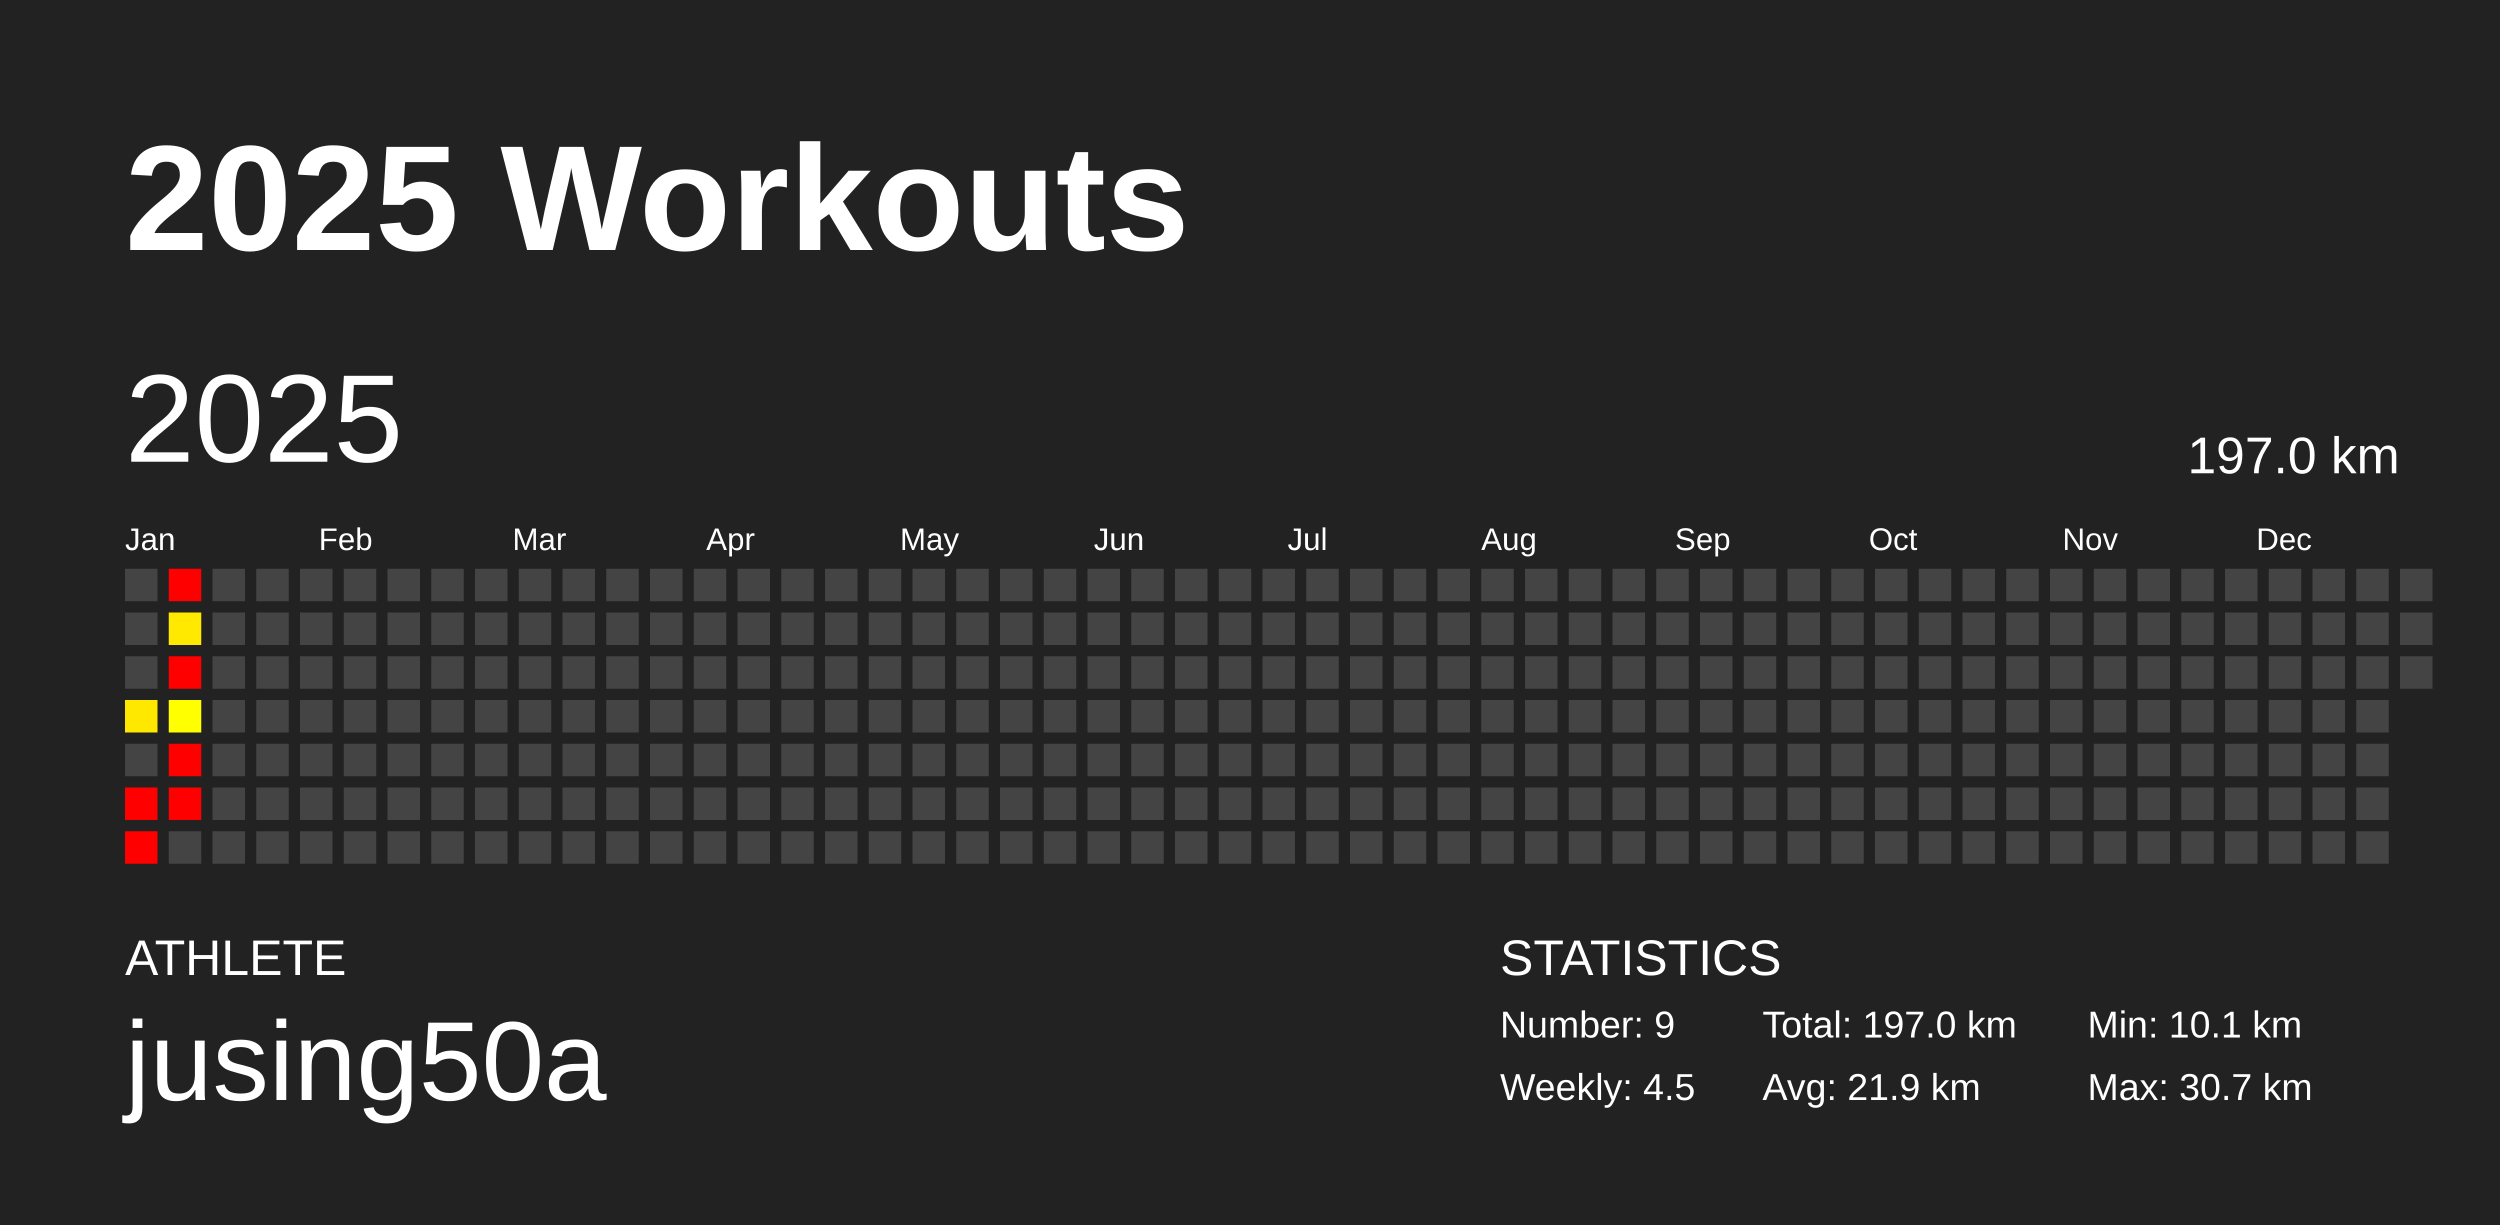
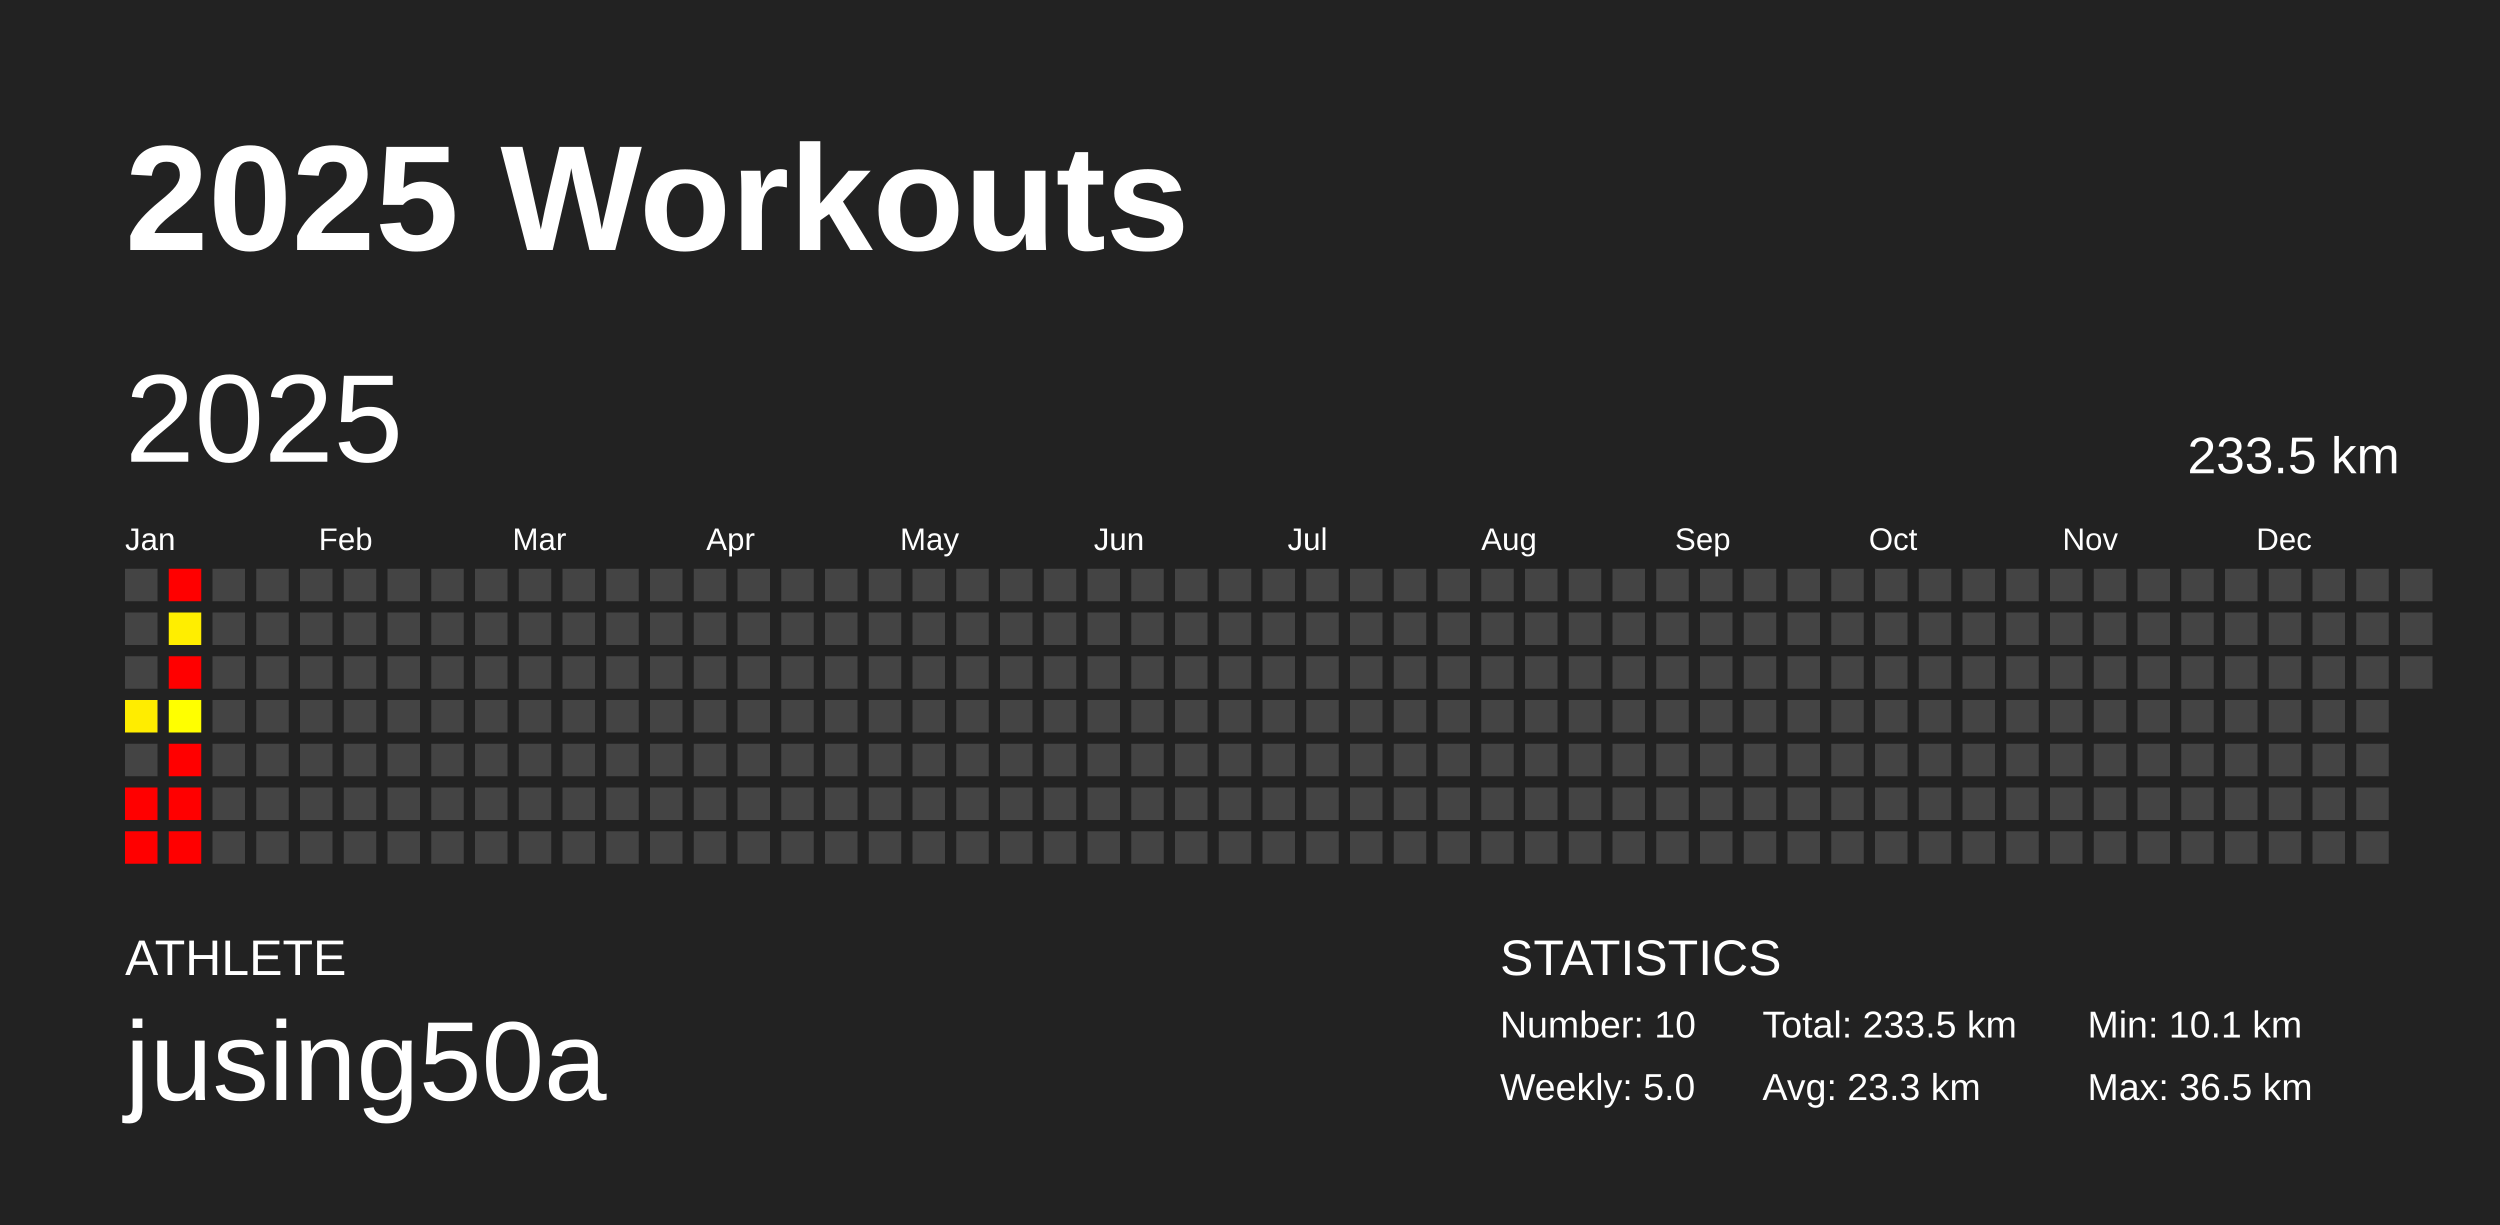
<svg xmlns="http://www.w3.org/2000/svg" baseProfile="full" height="98mm" version="1.1" viewBox="0,0,200,98" width="200mm">
  <defs />
  <rect fill="#222222" height="98" width="200" x="0" y="0" />
  <text fill="#FFFFFF" style="font-size:12px; font-family:Arial; font-weight:bold;" x="10" y="20">2025 Workouts</text>
  <text fill="#FFFFFF" style="font-size:4px; font-family:Arial" x="10" y="78">ATHLETE</text>
  <text fill="#FFFFFF" style="font-size:9px; font-family:Arial" x="10" y="88">jusing50a</text>
  <text fill="#FFFFFF" style="font-size:4px; font-family:Arial" x="120" y="78">STATISTICS</text>
-   <text fill="#FFFFFF" style="font-size:3px; font-family:Arial" x="120" y="83">Number: 9</text>
-   <text fill="#FFFFFF" style="font-size:3px; font-family:Arial" x="120" y="88">Weekly: 4.5</text>
-   <text fill="#FFFFFF" style="font-size:3px; font-family:Arial" x="141" y="83">Total: 197.0 km</text>
-   <text fill="#FFFFFF" style="font-size:3px; font-family:Arial" x="141" y="88">Avg: 21.9 km</text>
+   <text fill="#FFFFFF" style="font-size:3px; font-family:Arial" x="120" y="83">Number: 10</text>
+   <text fill="#FFFFFF" style="font-size:3px; font-family:Arial" x="120" y="88">Weekly: 5.0</text>
+   <text fill="#FFFFFF" style="font-size:3px; font-family:Arial" x="141" y="83">Total: 233.5 km</text>
+   <text fill="#FFFFFF" style="font-size:3px; font-family:Arial" x="141" y="88">Avg: 23.3 km</text>
  <text fill="#FFFFFF" style="font-size:3px; font-family:Arial" x="167" y="83">Min: 10.1 km</text>
-   <text fill="#FFFFFF" style="font-size:3px; font-family:Arial" x="167" y="88">Max: 30.7 km</text>
+   <text fill="#FFFFFF" style="font-size:3px; font-family:Arial" x="167" y="88">Max: 36.5 km</text>
  <text dominant-baseline="hanging" fill="#FFFFFF" style="font-size:10.0px; font-family:Arial;" x="10" y="30">2025</text>
-   <text dominant-baseline="hanging" fill="#FFFFFF" style="font-size:4.125px; font-family:Arial;" x="175" y="35">197.0 km</text>
+   <text dominant-baseline="hanging" fill="#FFFFFF" style="font-size:4.125px; font-family:Arial;" x="175" y="35">233.5 km</text>
  <text fill="#FFFFFF" style="font-size:2.5px; font-family:Arial" x="10.0" y="44">Jan</text>
  <text fill="#FFFFFF" style="font-size:2.5px; font-family:Arial" x="25.5" y="44">Feb</text>
  <text fill="#FFFFFF" style="font-size:2.5px; font-family:Arial" x="41.0" y="44">Mar</text>
  <text fill="#FFFFFF" style="font-size:2.5px; font-family:Arial" x="56.5" y="44">Apr</text>
  <text fill="#FFFFFF" style="font-size:2.5px; font-family:Arial" x="72.0" y="44">May</text>
  <text fill="#FFFFFF" style="font-size:2.5px; font-family:Arial" x="87.5" y="44">Jun</text>
  <text fill="#FFFFFF" style="font-size:2.5px; font-family:Arial" x="103.0" y="44">Jul</text>
  <text fill="#FFFFFF" style="font-size:2.5px; font-family:Arial" x="118.5" y="44">Aug</text>
  <text fill="#FFFFFF" style="font-size:2.5px; font-family:Arial" x="134.0" y="44">Sep</text>
  <text fill="#FFFFFF" style="font-size:2.5px; font-family:Arial" x="149.5" y="44">Oct</text>
  <text fill="#FFFFFF" style="font-size:2.5px; font-family:Arial" x="165.0" y="44">Nov</text>
  <text fill="#FFFFFF" style="font-size:2.5px; font-family:Arial" x="180.5" y="44">Dec</text>
  <rect fill="#444444" height="2.6" width="2.6" x="10.0" y="45.5" />
  <rect fill="#444444" height="2.6" width="2.6" x="10.0" y="49.0" />
  <rect fill="#444444" height="2.6" width="2.6" x="10.0" y="52.5" />
-   <rect fill="#ffe800" height="2.6" width="2.6" x="10.0" y="56.0" />
+   <rect fill="#ffed00" height="2.6" width="2.6" x="10.0" y="56.0" />
  <rect fill="#444444" height="2.6" width="2.6" x="10.0" y="59.5" />
  <rect fill="red" height="2.6" width="2.6" x="10.0" y="63.0" />
  <rect fill="red" height="2.6" width="2.6" x="10.0" y="66.5" />
  <rect fill="red" height="2.6" width="2.6" x="13.5" y="45.5" />
-   <rect fill="#ffe900" height="2.6" width="2.6" x="13.5" y="49.0" />
+   <rect fill="#ffee00" height="2.6" width="2.6" x="13.5" y="49.0" />
  <rect fill="red" height="2.6" width="2.6" x="13.5" y="52.5" />
  <rect fill="#ffff00" height="2.6" width="2.6" x="13.5" y="56.0" />
  <rect fill="red" height="2.6" width="2.6" x="13.5" y="59.5" />
  <rect fill="red" height="2.6" width="2.6" x="13.5" y="63.0" />
-   <rect fill="#444444" height="2.6" width="2.6" x="13.5" y="66.5" />
+   <rect fill="red" height="2.6" width="2.6" x="13.5" y="66.5" />
  <rect fill="#444444" height="2.6" width="2.6" x="17.0" y="45.5" />
  <rect fill="#444444" height="2.6" width="2.6" x="17.0" y="49.0" />
  <rect fill="#444444" height="2.6" width="2.6" x="17.0" y="52.5" />
  <rect fill="#444444" height="2.6" width="2.6" x="17.0" y="56.0" />
  <rect fill="#444444" height="2.6" width="2.6" x="17.0" y="59.5" />
  <rect fill="#444444" height="2.6" width="2.6" x="17.0" y="63.0" />
  <rect fill="#444444" height="2.6" width="2.6" x="17.0" y="66.5" />
  <rect fill="#444444" height="2.6" width="2.6" x="20.5" y="45.5" />
  <rect fill="#444444" height="2.6" width="2.6" x="20.5" y="49.0" />
  <rect fill="#444444" height="2.6" width="2.6" x="20.5" y="52.5" />
  <rect fill="#444444" height="2.6" width="2.6" x="20.5" y="56.0" />
  <rect fill="#444444" height="2.6" width="2.6" x="20.5" y="59.5" />
  <rect fill="#444444" height="2.6" width="2.6" x="20.5" y="63.0" />
  <rect fill="#444444" height="2.6" width="2.6" x="20.5" y="66.5" />
  <rect fill="#444444" height="2.6" width="2.6" x="24.0" y="45.5" />
  <rect fill="#444444" height="2.6" width="2.6" x="24.0" y="49.0" />
  <rect fill="#444444" height="2.6" width="2.6" x="24.0" y="52.5" />
  <rect fill="#444444" height="2.6" width="2.6" x="24.0" y="56.0" />
  <rect fill="#444444" height="2.6" width="2.6" x="24.0" y="59.5" />
  <rect fill="#444444" height="2.6" width="2.6" x="24.0" y="63.0" />
  <rect fill="#444444" height="2.6" width="2.6" x="24.0" y="66.5" />
  <rect fill="#444444" height="2.6" width="2.6" x="27.5" y="45.5" />
  <rect fill="#444444" height="2.6" width="2.6" x="27.5" y="49.0" />
  <rect fill="#444444" height="2.6" width="2.6" x="27.5" y="52.5" />
  <rect fill="#444444" height="2.6" width="2.6" x="27.5" y="56.0" />
  <rect fill="#444444" height="2.6" width="2.6" x="27.5" y="59.5" />
  <rect fill="#444444" height="2.6" width="2.6" x="27.5" y="63.0" />
  <rect fill="#444444" height="2.6" width="2.6" x="27.5" y="66.5" />
  <rect fill="#444444" height="2.6" width="2.6" x="31.0" y="45.5" />
  <rect fill="#444444" height="2.6" width="2.6" x="31.0" y="49.0" />
  <rect fill="#444444" height="2.6" width="2.6" x="31.0" y="52.5" />
  <rect fill="#444444" height="2.6" width="2.6" x="31.0" y="56.0" />
  <rect fill="#444444" height="2.6" width="2.6" x="31.0" y="59.5" />
  <rect fill="#444444" height="2.6" width="2.6" x="31.0" y="63.0" />
  <rect fill="#444444" height="2.6" width="2.6" x="31.0" y="66.5" />
  <rect fill="#444444" height="2.6" width="2.6" x="34.5" y="45.5" />
  <rect fill="#444444" height="2.6" width="2.6" x="34.5" y="49.0" />
  <rect fill="#444444" height="2.6" width="2.6" x="34.5" y="52.5" />
  <rect fill="#444444" height="2.6" width="2.6" x="34.5" y="56.0" />
  <rect fill="#444444" height="2.6" width="2.6" x="34.5" y="59.5" />
  <rect fill="#444444" height="2.6" width="2.6" x="34.5" y="63.0" />
  <rect fill="#444444" height="2.6" width="2.6" x="34.5" y="66.5" />
  <rect fill="#444444" height="2.6" width="2.6" x="38.0" y="45.5" />
  <rect fill="#444444" height="2.6" width="2.6" x="38.0" y="49.0" />
  <rect fill="#444444" height="2.6" width="2.6" x="38.0" y="52.5" />
  <rect fill="#444444" height="2.6" width="2.6" x="38.0" y="56.0" />
  <rect fill="#444444" height="2.6" width="2.6" x="38.0" y="59.5" />
  <rect fill="#444444" height="2.6" width="2.6" x="38.0" y="63.0" />
  <rect fill="#444444" height="2.6" width="2.6" x="38.0" y="66.5" />
  <rect fill="#444444" height="2.6" width="2.6" x="41.5" y="45.5" />
  <rect fill="#444444" height="2.6" width="2.6" x="41.5" y="49.0" />
  <rect fill="#444444" height="2.6" width="2.6" x="41.5" y="52.5" />
  <rect fill="#444444" height="2.6" width="2.6" x="41.5" y="56.0" />
  <rect fill="#444444" height="2.6" width="2.6" x="41.5" y="59.5" />
  <rect fill="#444444" height="2.6" width="2.6" x="41.5" y="63.0" />
  <rect fill="#444444" height="2.6" width="2.6" x="41.5" y="66.5" />
  <rect fill="#444444" height="2.6" width="2.6" x="45.0" y="45.5" />
  <rect fill="#444444" height="2.6" width="2.6" x="45.0" y="49.0" />
  <rect fill="#444444" height="2.6" width="2.6" x="45.0" y="52.5" />
  <rect fill="#444444" height="2.6" width="2.6" x="45.0" y="56.0" />
  <rect fill="#444444" height="2.6" width="2.6" x="45.0" y="59.5" />
  <rect fill="#444444" height="2.6" width="2.6" x="45.0" y="63.0" />
  <rect fill="#444444" height="2.6" width="2.6" x="45.0" y="66.5" />
  <rect fill="#444444" height="2.6" width="2.6" x="48.5" y="45.5" />
  <rect fill="#444444" height="2.6" width="2.6" x="48.5" y="49.0" />
  <rect fill="#444444" height="2.6" width="2.6" x="48.5" y="52.5" />
  <rect fill="#444444" height="2.6" width="2.6" x="48.5" y="56.0" />
  <rect fill="#444444" height="2.6" width="2.6" x="48.5" y="59.5" />
  <rect fill="#444444" height="2.6" width="2.6" x="48.5" y="63.0" />
  <rect fill="#444444" height="2.6" width="2.6" x="48.5" y="66.5" />
  <rect fill="#444444" height="2.6" width="2.6" x="52.0" y="45.5" />
  <rect fill="#444444" height="2.6" width="2.6" x="52.0" y="49.0" />
  <rect fill="#444444" height="2.6" width="2.6" x="52.0" y="52.5" />
  <rect fill="#444444" height="2.6" width="2.6" x="52.0" y="56.0" />
  <rect fill="#444444" height="2.6" width="2.6" x="52.0" y="59.5" />
  <rect fill="#444444" height="2.6" width="2.6" x="52.0" y="63.0" />
  <rect fill="#444444" height="2.6" width="2.6" x="52.0" y="66.5" />
  <rect fill="#444444" height="2.6" width="2.6" x="55.5" y="45.5" />
  <rect fill="#444444" height="2.6" width="2.6" x="55.5" y="49.0" />
  <rect fill="#444444" height="2.6" width="2.6" x="55.5" y="52.5" />
  <rect fill="#444444" height="2.6" width="2.6" x="55.5" y="56.0" />
  <rect fill="#444444" height="2.6" width="2.6" x="55.5" y="59.5" />
  <rect fill="#444444" height="2.6" width="2.6" x="55.5" y="63.0" />
  <rect fill="#444444" height="2.6" width="2.6" x="55.5" y="66.5" />
  <rect fill="#444444" height="2.6" width="2.6" x="59.0" y="45.5" />
  <rect fill="#444444" height="2.6" width="2.6" x="59.0" y="49.0" />
  <rect fill="#444444" height="2.6" width="2.6" x="59.0" y="52.5" />
  <rect fill="#444444" height="2.6" width="2.6" x="59.0" y="56.0" />
  <rect fill="#444444" height="2.6" width="2.6" x="59.0" y="59.5" />
  <rect fill="#444444" height="2.6" width="2.6" x="59.0" y="63.0" />
  <rect fill="#444444" height="2.6" width="2.6" x="59.0" y="66.5" />
  <rect fill="#444444" height="2.6" width="2.6" x="62.5" y="45.5" />
  <rect fill="#444444" height="2.6" width="2.6" x="62.5" y="49.0" />
  <rect fill="#444444" height="2.6" width="2.6" x="62.5" y="52.5" />
  <rect fill="#444444" height="2.6" width="2.6" x="62.5" y="56.0" />
  <rect fill="#444444" height="2.6" width="2.6" x="62.5" y="59.5" />
  <rect fill="#444444" height="2.6" width="2.6" x="62.5" y="63.0" />
  <rect fill="#444444" height="2.6" width="2.6" x="62.5" y="66.5" />
  <rect fill="#444444" height="2.6" width="2.6" x="66.0" y="45.5" />
  <rect fill="#444444" height="2.6" width="2.6" x="66.0" y="49.0" />
  <rect fill="#444444" height="2.6" width="2.6" x="66.0" y="52.5" />
  <rect fill="#444444" height="2.6" width="2.6" x="66.0" y="56.0" />
  <rect fill="#444444" height="2.6" width="2.6" x="66.0" y="59.5" />
  <rect fill="#444444" height="2.6" width="2.6" x="66.0" y="63.0" />
  <rect fill="#444444" height="2.6" width="2.6" x="66.0" y="66.5" />
  <rect fill="#444444" height="2.6" width="2.6" x="69.5" y="45.5" />
  <rect fill="#444444" height="2.6" width="2.6" x="69.5" y="49.0" />
  <rect fill="#444444" height="2.6" width="2.6" x="69.5" y="52.5" />
  <rect fill="#444444" height="2.6" width="2.6" x="69.5" y="56.0" />
  <rect fill="#444444" height="2.6" width="2.6" x="69.5" y="59.5" />
  <rect fill="#444444" height="2.6" width="2.6" x="69.5" y="63.0" />
  <rect fill="#444444" height="2.6" width="2.6" x="69.5" y="66.5" />
  <rect fill="#444444" height="2.6" width="2.6" x="73.0" y="45.5" />
  <rect fill="#444444" height="2.6" width="2.6" x="73.0" y="49.0" />
  <rect fill="#444444" height="2.6" width="2.6" x="73.0" y="52.5" />
  <rect fill="#444444" height="2.6" width="2.6" x="73.0" y="56.0" />
  <rect fill="#444444" height="2.6" width="2.6" x="73.0" y="59.5" />
  <rect fill="#444444" height="2.6" width="2.6" x="73.0" y="63.0" />
  <rect fill="#444444" height="2.6" width="2.6" x="73.0" y="66.5" />
  <rect fill="#444444" height="2.6" width="2.6" x="76.5" y="45.5" />
  <rect fill="#444444" height="2.6" width="2.6" x="76.5" y="49.0" />
  <rect fill="#444444" height="2.6" width="2.6" x="76.5" y="52.5" />
  <rect fill="#444444" height="2.6" width="2.6" x="76.5" y="56.0" />
  <rect fill="#444444" height="2.6" width="2.6" x="76.5" y="59.5" />
  <rect fill="#444444" height="2.6" width="2.6" x="76.5" y="63.0" />
  <rect fill="#444444" height="2.6" width="2.6" x="76.5" y="66.5" />
  <rect fill="#444444" height="2.6" width="2.6" x="80.0" y="45.5" />
  <rect fill="#444444" height="2.6" width="2.6" x="80.0" y="49.0" />
  <rect fill="#444444" height="2.6" width="2.6" x="80.0" y="52.5" />
  <rect fill="#444444" height="2.6" width="2.6" x="80.0" y="56.0" />
  <rect fill="#444444" height="2.6" width="2.6" x="80.0" y="59.5" />
  <rect fill="#444444" height="2.6" width="2.6" x="80.0" y="63.0" />
  <rect fill="#444444" height="2.6" width="2.6" x="80.0" y="66.5" />
  <rect fill="#444444" height="2.6" width="2.6" x="83.5" y="45.5" />
  <rect fill="#444444" height="2.6" width="2.6" x="83.5" y="49.0" />
  <rect fill="#444444" height="2.6" width="2.6" x="83.5" y="52.5" />
  <rect fill="#444444" height="2.6" width="2.6" x="83.5" y="56.0" />
  <rect fill="#444444" height="2.6" width="2.6" x="83.5" y="59.5" />
  <rect fill="#444444" height="2.6" width="2.6" x="83.5" y="63.0" />
  <rect fill="#444444" height="2.6" width="2.6" x="83.5" y="66.5" />
  <rect fill="#444444" height="2.6" width="2.6" x="87.0" y="45.5" />
  <rect fill="#444444" height="2.6" width="2.6" x="87.0" y="49.0" />
  <rect fill="#444444" height="2.6" width="2.6" x="87.0" y="52.5" />
  <rect fill="#444444" height="2.6" width="2.6" x="87.0" y="56.0" />
  <rect fill="#444444" height="2.6" width="2.6" x="87.0" y="59.5" />
  <rect fill="#444444" height="2.6" width="2.6" x="87.0" y="63.0" />
  <rect fill="#444444" height="2.6" width="2.6" x="87.0" y="66.5" />
  <rect fill="#444444" height="2.6" width="2.6" x="90.5" y="45.5" />
  <rect fill="#444444" height="2.6" width="2.6" x="90.5" y="49.0" />
  <rect fill="#444444" height="2.6" width="2.6" x="90.5" y="52.5" />
  <rect fill="#444444" height="2.6" width="2.6" x="90.5" y="56.0" />
  <rect fill="#444444" height="2.6" width="2.6" x="90.5" y="59.5" />
  <rect fill="#444444" height="2.6" width="2.6" x="90.5" y="63.0" />
  <rect fill="#444444" height="2.6" width="2.6" x="90.5" y="66.5" />
  <rect fill="#444444" height="2.6" width="2.6" x="94.0" y="45.5" />
  <rect fill="#444444" height="2.6" width="2.6" x="94.0" y="49.0" />
  <rect fill="#444444" height="2.6" width="2.6" x="94.0" y="52.5" />
  <rect fill="#444444" height="2.6" width="2.6" x="94.0" y="56.0" />
  <rect fill="#444444" height="2.6" width="2.6" x="94.0" y="59.5" />
  <rect fill="#444444" height="2.6" width="2.6" x="94.0" y="63.0" />
  <rect fill="#444444" height="2.6" width="2.6" x="94.0" y="66.5" />
  <rect fill="#444444" height="2.6" width="2.6" x="97.5" y="45.5" />
  <rect fill="#444444" height="2.6" width="2.6" x="97.5" y="49.0" />
  <rect fill="#444444" height="2.6" width="2.6" x="97.5" y="52.5" />
  <rect fill="#444444" height="2.6" width="2.6" x="97.5" y="56.0" />
  <rect fill="#444444" height="2.6" width="2.6" x="97.5" y="59.5" />
  <rect fill="#444444" height="2.6" width="2.6" x="97.5" y="63.0" />
  <rect fill="#444444" height="2.6" width="2.6" x="97.5" y="66.5" />
  <rect fill="#444444" height="2.6" width="2.6" x="101.0" y="45.5" />
  <rect fill="#444444" height="2.6" width="2.6" x="101.0" y="49.0" />
  <rect fill="#444444" height="2.6" width="2.6" x="101.0" y="52.5" />
  <rect fill="#444444" height="2.6" width="2.6" x="101.0" y="56.0" />
  <rect fill="#444444" height="2.6" width="2.6" x="101.0" y="59.5" />
  <rect fill="#444444" height="2.6" width="2.6" x="101.0" y="63.0" />
  <rect fill="#444444" height="2.6" width="2.6" x="101.0" y="66.5" />
  <rect fill="#444444" height="2.6" width="2.6" x="104.5" y="45.5" />
  <rect fill="#444444" height="2.6" width="2.6" x="104.5" y="49.0" />
  <rect fill="#444444" height="2.6" width="2.6" x="104.5" y="52.5" />
  <rect fill="#444444" height="2.6" width="2.6" x="104.5" y="56.0" />
  <rect fill="#444444" height="2.6" width="2.6" x="104.5" y="59.5" />
  <rect fill="#444444" height="2.6" width="2.6" x="104.5" y="63.0" />
  <rect fill="#444444" height="2.6" width="2.6" x="104.5" y="66.5" />
  <rect fill="#444444" height="2.6" width="2.6" x="108.0" y="45.5" />
  <rect fill="#444444" height="2.6" width="2.6" x="108.0" y="49.0" />
  <rect fill="#444444" height="2.6" width="2.6" x="108.0" y="52.5" />
  <rect fill="#444444" height="2.6" width="2.6" x="108.0" y="56.0" />
  <rect fill="#444444" height="2.6" width="2.6" x="108.0" y="59.5" />
  <rect fill="#444444" height="2.6" width="2.6" x="108.0" y="63.0" />
  <rect fill="#444444" height="2.6" width="2.6" x="108.0" y="66.5" />
  <rect fill="#444444" height="2.6" width="2.6" x="111.5" y="45.5" />
  <rect fill="#444444" height="2.6" width="2.6" x="111.5" y="49.0" />
  <rect fill="#444444" height="2.6" width="2.6" x="111.5" y="52.5" />
  <rect fill="#444444" height="2.6" width="2.6" x="111.5" y="56.0" />
  <rect fill="#444444" height="2.6" width="2.6" x="111.5" y="59.5" />
  <rect fill="#444444" height="2.6" width="2.6" x="111.5" y="63.0" />
  <rect fill="#444444" height="2.6" width="2.6" x="111.5" y="66.5" />
  <rect fill="#444444" height="2.6" width="2.6" x="115.0" y="45.5" />
  <rect fill="#444444" height="2.6" width="2.6" x="115.0" y="49.0" />
  <rect fill="#444444" height="2.6" width="2.6" x="115.0" y="52.5" />
  <rect fill="#444444" height="2.6" width="2.6" x="115.0" y="56.0" />
  <rect fill="#444444" height="2.6" width="2.6" x="115.0" y="59.5" />
  <rect fill="#444444" height="2.6" width="2.6" x="115.0" y="63.0" />
  <rect fill="#444444" height="2.6" width="2.6" x="115.0" y="66.5" />
  <rect fill="#444444" height="2.6" width="2.6" x="118.5" y="45.5" />
  <rect fill="#444444" height="2.6" width="2.6" x="118.5" y="49.0" />
  <rect fill="#444444" height="2.6" width="2.6" x="118.5" y="52.5" />
  <rect fill="#444444" height="2.6" width="2.6" x="118.5" y="56.0" />
  <rect fill="#444444" height="2.6" width="2.6" x="118.5" y="59.5" />
  <rect fill="#444444" height="2.6" width="2.6" x="118.5" y="63.0" />
  <rect fill="#444444" height="2.6" width="2.6" x="118.5" y="66.5" />
  <rect fill="#444444" height="2.6" width="2.6" x="122.0" y="45.5" />
  <rect fill="#444444" height="2.6" width="2.6" x="122.0" y="49.0" />
  <rect fill="#444444" height="2.6" width="2.6" x="122.0" y="52.5" />
  <rect fill="#444444" height="2.6" width="2.6" x="122.0" y="56.0" />
  <rect fill="#444444" height="2.6" width="2.6" x="122.0" y="59.5" />
  <rect fill="#444444" height="2.6" width="2.6" x="122.0" y="63.0" />
  <rect fill="#444444" height="2.6" width="2.6" x="122.0" y="66.5" />
  <rect fill="#444444" height="2.6" width="2.6" x="125.5" y="45.5" />
  <rect fill="#444444" height="2.6" width="2.6" x="125.5" y="49.0" />
  <rect fill="#444444" height="2.6" width="2.6" x="125.5" y="52.5" />
  <rect fill="#444444" height="2.6" width="2.6" x="125.5" y="56.0" />
  <rect fill="#444444" height="2.6" width="2.6" x="125.5" y="59.5" />
  <rect fill="#444444" height="2.6" width="2.6" x="125.5" y="63.0" />
  <rect fill="#444444" height="2.6" width="2.6" x="125.5" y="66.5" />
  <rect fill="#444444" height="2.6" width="2.6" x="129.0" y="45.5" />
  <rect fill="#444444" height="2.6" width="2.6" x="129.0" y="49.0" />
  <rect fill="#444444" height="2.6" width="2.6" x="129.0" y="52.5" />
  <rect fill="#444444" height="2.6" width="2.6" x="129.0" y="56.0" />
  <rect fill="#444444" height="2.6" width="2.6" x="129.0" y="59.5" />
  <rect fill="#444444" height="2.6" width="2.6" x="129.0" y="63.0" />
  <rect fill="#444444" height="2.6" width="2.6" x="129.0" y="66.5" />
  <rect fill="#444444" height="2.6" width="2.6" x="132.5" y="45.5" />
  <rect fill="#444444" height="2.6" width="2.6" x="132.5" y="49.0" />
  <rect fill="#444444" height="2.6" width="2.6" x="132.5" y="52.5" />
  <rect fill="#444444" height="2.6" width="2.6" x="132.5" y="56.0" />
  <rect fill="#444444" height="2.6" width="2.6" x="132.5" y="59.5" />
  <rect fill="#444444" height="2.6" width="2.6" x="132.5" y="63.0" />
  <rect fill="#444444" height="2.6" width="2.6" x="132.5" y="66.5" />
  <rect fill="#444444" height="2.6" width="2.6" x="136.0" y="45.5" />
  <rect fill="#444444" height="2.6" width="2.6" x="136.0" y="49.0" />
  <rect fill="#444444" height="2.6" width="2.6" x="136.0" y="52.5" />
  <rect fill="#444444" height="2.6" width="2.6" x="136.0" y="56.0" />
  <rect fill="#444444" height="2.6" width="2.6" x="136.0" y="59.5" />
  <rect fill="#444444" height="2.6" width="2.6" x="136.0" y="63.0" />
  <rect fill="#444444" height="2.6" width="2.6" x="136.0" y="66.5" />
  <rect fill="#444444" height="2.6" width="2.6" x="139.5" y="45.5" />
  <rect fill="#444444" height="2.6" width="2.6" x="139.5" y="49.0" />
  <rect fill="#444444" height="2.6" width="2.6" x="139.5" y="52.5" />
  <rect fill="#444444" height="2.6" width="2.6" x="139.5" y="56.0" />
  <rect fill="#444444" height="2.6" width="2.6" x="139.5" y="59.5" />
  <rect fill="#444444" height="2.6" width="2.6" x="139.5" y="63.0" />
  <rect fill="#444444" height="2.6" width="2.6" x="139.5" y="66.5" />
  <rect fill="#444444" height="2.6" width="2.6" x="143.0" y="45.5" />
  <rect fill="#444444" height="2.6" width="2.6" x="143.0" y="49.0" />
  <rect fill="#444444" height="2.6" width="2.6" x="143.0" y="52.5" />
  <rect fill="#444444" height="2.6" width="2.6" x="143.0" y="56.0" />
  <rect fill="#444444" height="2.6" width="2.6" x="143.0" y="59.5" />
  <rect fill="#444444" height="2.6" width="2.6" x="143.0" y="63.0" />
  <rect fill="#444444" height="2.6" width="2.6" x="143.0" y="66.5" />
  <rect fill="#444444" height="2.6" width="2.6" x="146.5" y="45.5" />
  <rect fill="#444444" height="2.6" width="2.6" x="146.5" y="49.0" />
  <rect fill="#444444" height="2.6" width="2.6" x="146.5" y="52.5" />
  <rect fill="#444444" height="2.6" width="2.6" x="146.5" y="56.0" />
  <rect fill="#444444" height="2.6" width="2.6" x="146.5" y="59.5" />
  <rect fill="#444444" height="2.6" width="2.6" x="146.5" y="63.0" />
  <rect fill="#444444" height="2.6" width="2.6" x="146.5" y="66.5" />
  <rect fill="#444444" height="2.6" width="2.6" x="150.0" y="45.5" />
  <rect fill="#444444" height="2.6" width="2.6" x="150.0" y="49.0" />
  <rect fill="#444444" height="2.6" width="2.6" x="150.0" y="52.5" />
  <rect fill="#444444" height="2.6" width="2.6" x="150.0" y="56.0" />
  <rect fill="#444444" height="2.6" width="2.6" x="150.0" y="59.5" />
  <rect fill="#444444" height="2.6" width="2.6" x="150.0" y="63.0" />
  <rect fill="#444444" height="2.6" width="2.6" x="150.0" y="66.5" />
  <rect fill="#444444" height="2.6" width="2.6" x="153.5" y="45.5" />
  <rect fill="#444444" height="2.6" width="2.6" x="153.5" y="49.0" />
  <rect fill="#444444" height="2.6" width="2.6" x="153.5" y="52.5" />
  <rect fill="#444444" height="2.6" width="2.6" x="153.5" y="56.0" />
  <rect fill="#444444" height="2.6" width="2.6" x="153.5" y="59.5" />
  <rect fill="#444444" height="2.6" width="2.6" x="153.5" y="63.0" />
  <rect fill="#444444" height="2.6" width="2.6" x="153.5" y="66.5" />
  <rect fill="#444444" height="2.6" width="2.6" x="157.0" y="45.5" />
  <rect fill="#444444" height="2.6" width="2.6" x="157.0" y="49.0" />
  <rect fill="#444444" height="2.6" width="2.6" x="157.0" y="52.5" />
  <rect fill="#444444" height="2.6" width="2.6" x="157.0" y="56.0" />
  <rect fill="#444444" height="2.6" width="2.6" x="157.0" y="59.5" />
  <rect fill="#444444" height="2.6" width="2.6" x="157.0" y="63.0" />
  <rect fill="#444444" height="2.6" width="2.6" x="157.0" y="66.5" />
  <rect fill="#444444" height="2.6" width="2.6" x="160.5" y="45.5" />
  <rect fill="#444444" height="2.6" width="2.6" x="160.5" y="49.0" />
  <rect fill="#444444" height="2.6" width="2.6" x="160.5" y="52.5" />
  <rect fill="#444444" height="2.6" width="2.6" x="160.5" y="56.0" />
  <rect fill="#444444" height="2.6" width="2.6" x="160.5" y="59.5" />
  <rect fill="#444444" height="2.6" width="2.6" x="160.5" y="63.0" />
  <rect fill="#444444" height="2.6" width="2.6" x="160.5" y="66.5" />
  <rect fill="#444444" height="2.6" width="2.6" x="164.0" y="45.5" />
  <rect fill="#444444" height="2.6" width="2.6" x="164.0" y="49.0" />
  <rect fill="#444444" height="2.6" width="2.6" x="164.0" y="52.5" />
  <rect fill="#444444" height="2.6" width="2.6" x="164.0" y="56.0" />
  <rect fill="#444444" height="2.6" width="2.6" x="164.0" y="59.5" />
  <rect fill="#444444" height="2.6" width="2.6" x="164.0" y="63.0" />
  <rect fill="#444444" height="2.6" width="2.6" x="164.0" y="66.5" />
  <rect fill="#444444" height="2.6" width="2.6" x="167.5" y="45.5" />
  <rect fill="#444444" height="2.6" width="2.6" x="167.5" y="49.0" />
  <rect fill="#444444" height="2.6" width="2.6" x="167.5" y="52.5" />
  <rect fill="#444444" height="2.6" width="2.6" x="167.5" y="56.0" />
  <rect fill="#444444" height="2.6" width="2.6" x="167.5" y="59.5" />
  <rect fill="#444444" height="2.6" width="2.6" x="167.5" y="63.0" />
  <rect fill="#444444" height="2.6" width="2.6" x="167.5" y="66.5" />
  <rect fill="#444444" height="2.6" width="2.6" x="171.0" y="45.5" />
  <rect fill="#444444" height="2.6" width="2.6" x="171.0" y="49.0" />
  <rect fill="#444444" height="2.6" width="2.6" x="171.0" y="52.5" />
  <rect fill="#444444" height="2.6" width="2.6" x="171.0" y="56.0" />
  <rect fill="#444444" height="2.6" width="2.6" x="171.0" y="59.5" />
  <rect fill="#444444" height="2.6" width="2.6" x="171.0" y="63.0" />
  <rect fill="#444444" height="2.6" width="2.6" x="171.0" y="66.5" />
  <rect fill="#444444" height="2.6" width="2.6" x="174.5" y="45.5" />
  <rect fill="#444444" height="2.6" width="2.6" x="174.5" y="49.0" />
  <rect fill="#444444" height="2.6" width="2.6" x="174.5" y="52.5" />
  <rect fill="#444444" height="2.6" width="2.6" x="174.5" y="56.0" />
  <rect fill="#444444" height="2.6" width="2.6" x="174.5" y="59.5" />
  <rect fill="#444444" height="2.6" width="2.6" x="174.5" y="63.0" />
  <rect fill="#444444" height="2.6" width="2.6" x="174.5" y="66.5" />
  <rect fill="#444444" height="2.6" width="2.6" x="178.0" y="45.5" />
  <rect fill="#444444" height="2.6" width="2.6" x="178.0" y="49.0" />
  <rect fill="#444444" height="2.6" width="2.6" x="178.0" y="52.5" />
  <rect fill="#444444" height="2.6" width="2.6" x="178.0" y="56.0" />
  <rect fill="#444444" height="2.6" width="2.6" x="178.0" y="59.5" />
  <rect fill="#444444" height="2.6" width="2.6" x="178.0" y="63.0" />
  <rect fill="#444444" height="2.6" width="2.6" x="178.0" y="66.5" />
  <rect fill="#444444" height="2.6" width="2.6" x="181.5" y="45.5" />
  <rect fill="#444444" height="2.6" width="2.6" x="181.5" y="49.0" />
  <rect fill="#444444" height="2.6" width="2.6" x="181.5" y="52.5" />
  <rect fill="#444444" height="2.6" width="2.6" x="181.5" y="56.0" />
  <rect fill="#444444" height="2.6" width="2.6" x="181.5" y="59.5" />
  <rect fill="#444444" height="2.6" width="2.6" x="181.5" y="63.0" />
  <rect fill="#444444" height="2.6" width="2.6" x="181.5" y="66.5" />
  <rect fill="#444444" height="2.6" width="2.6" x="185.0" y="45.5" />
  <rect fill="#444444" height="2.6" width="2.6" x="185.0" y="49.0" />
  <rect fill="#444444" height="2.6" width="2.6" x="185.0" y="52.5" />
  <rect fill="#444444" height="2.6" width="2.6" x="185.0" y="56.0" />
  <rect fill="#444444" height="2.6" width="2.6" x="185.0" y="59.5" />
  <rect fill="#444444" height="2.6" width="2.6" x="185.0" y="63.0" />
  <rect fill="#444444" height="2.6" width="2.6" x="185.0" y="66.5" />
  <rect fill="#444444" height="2.6" width="2.6" x="188.5" y="45.5" />
  <rect fill="#444444" height="2.6" width="2.6" x="188.5" y="49.0" />
  <rect fill="#444444" height="2.6" width="2.6" x="188.5" y="52.5" />
  <rect fill="#444444" height="2.6" width="2.6" x="188.5" y="56.0" />
  <rect fill="#444444" height="2.6" width="2.6" x="188.5" y="59.5" />
  <rect fill="#444444" height="2.6" width="2.6" x="188.5" y="63.0" />
  <rect fill="#444444" height="2.6" width="2.6" x="188.5" y="66.5" />
  <rect fill="#444444" height="2.6" width="2.6" x="192.0" y="45.5" />
  <rect fill="#444444" height="2.6" width="2.6" x="192.0" y="49.0" />
  <rect fill="#444444" height="2.6" width="2.6" x="192.0" y="52.5" />
</svg>
